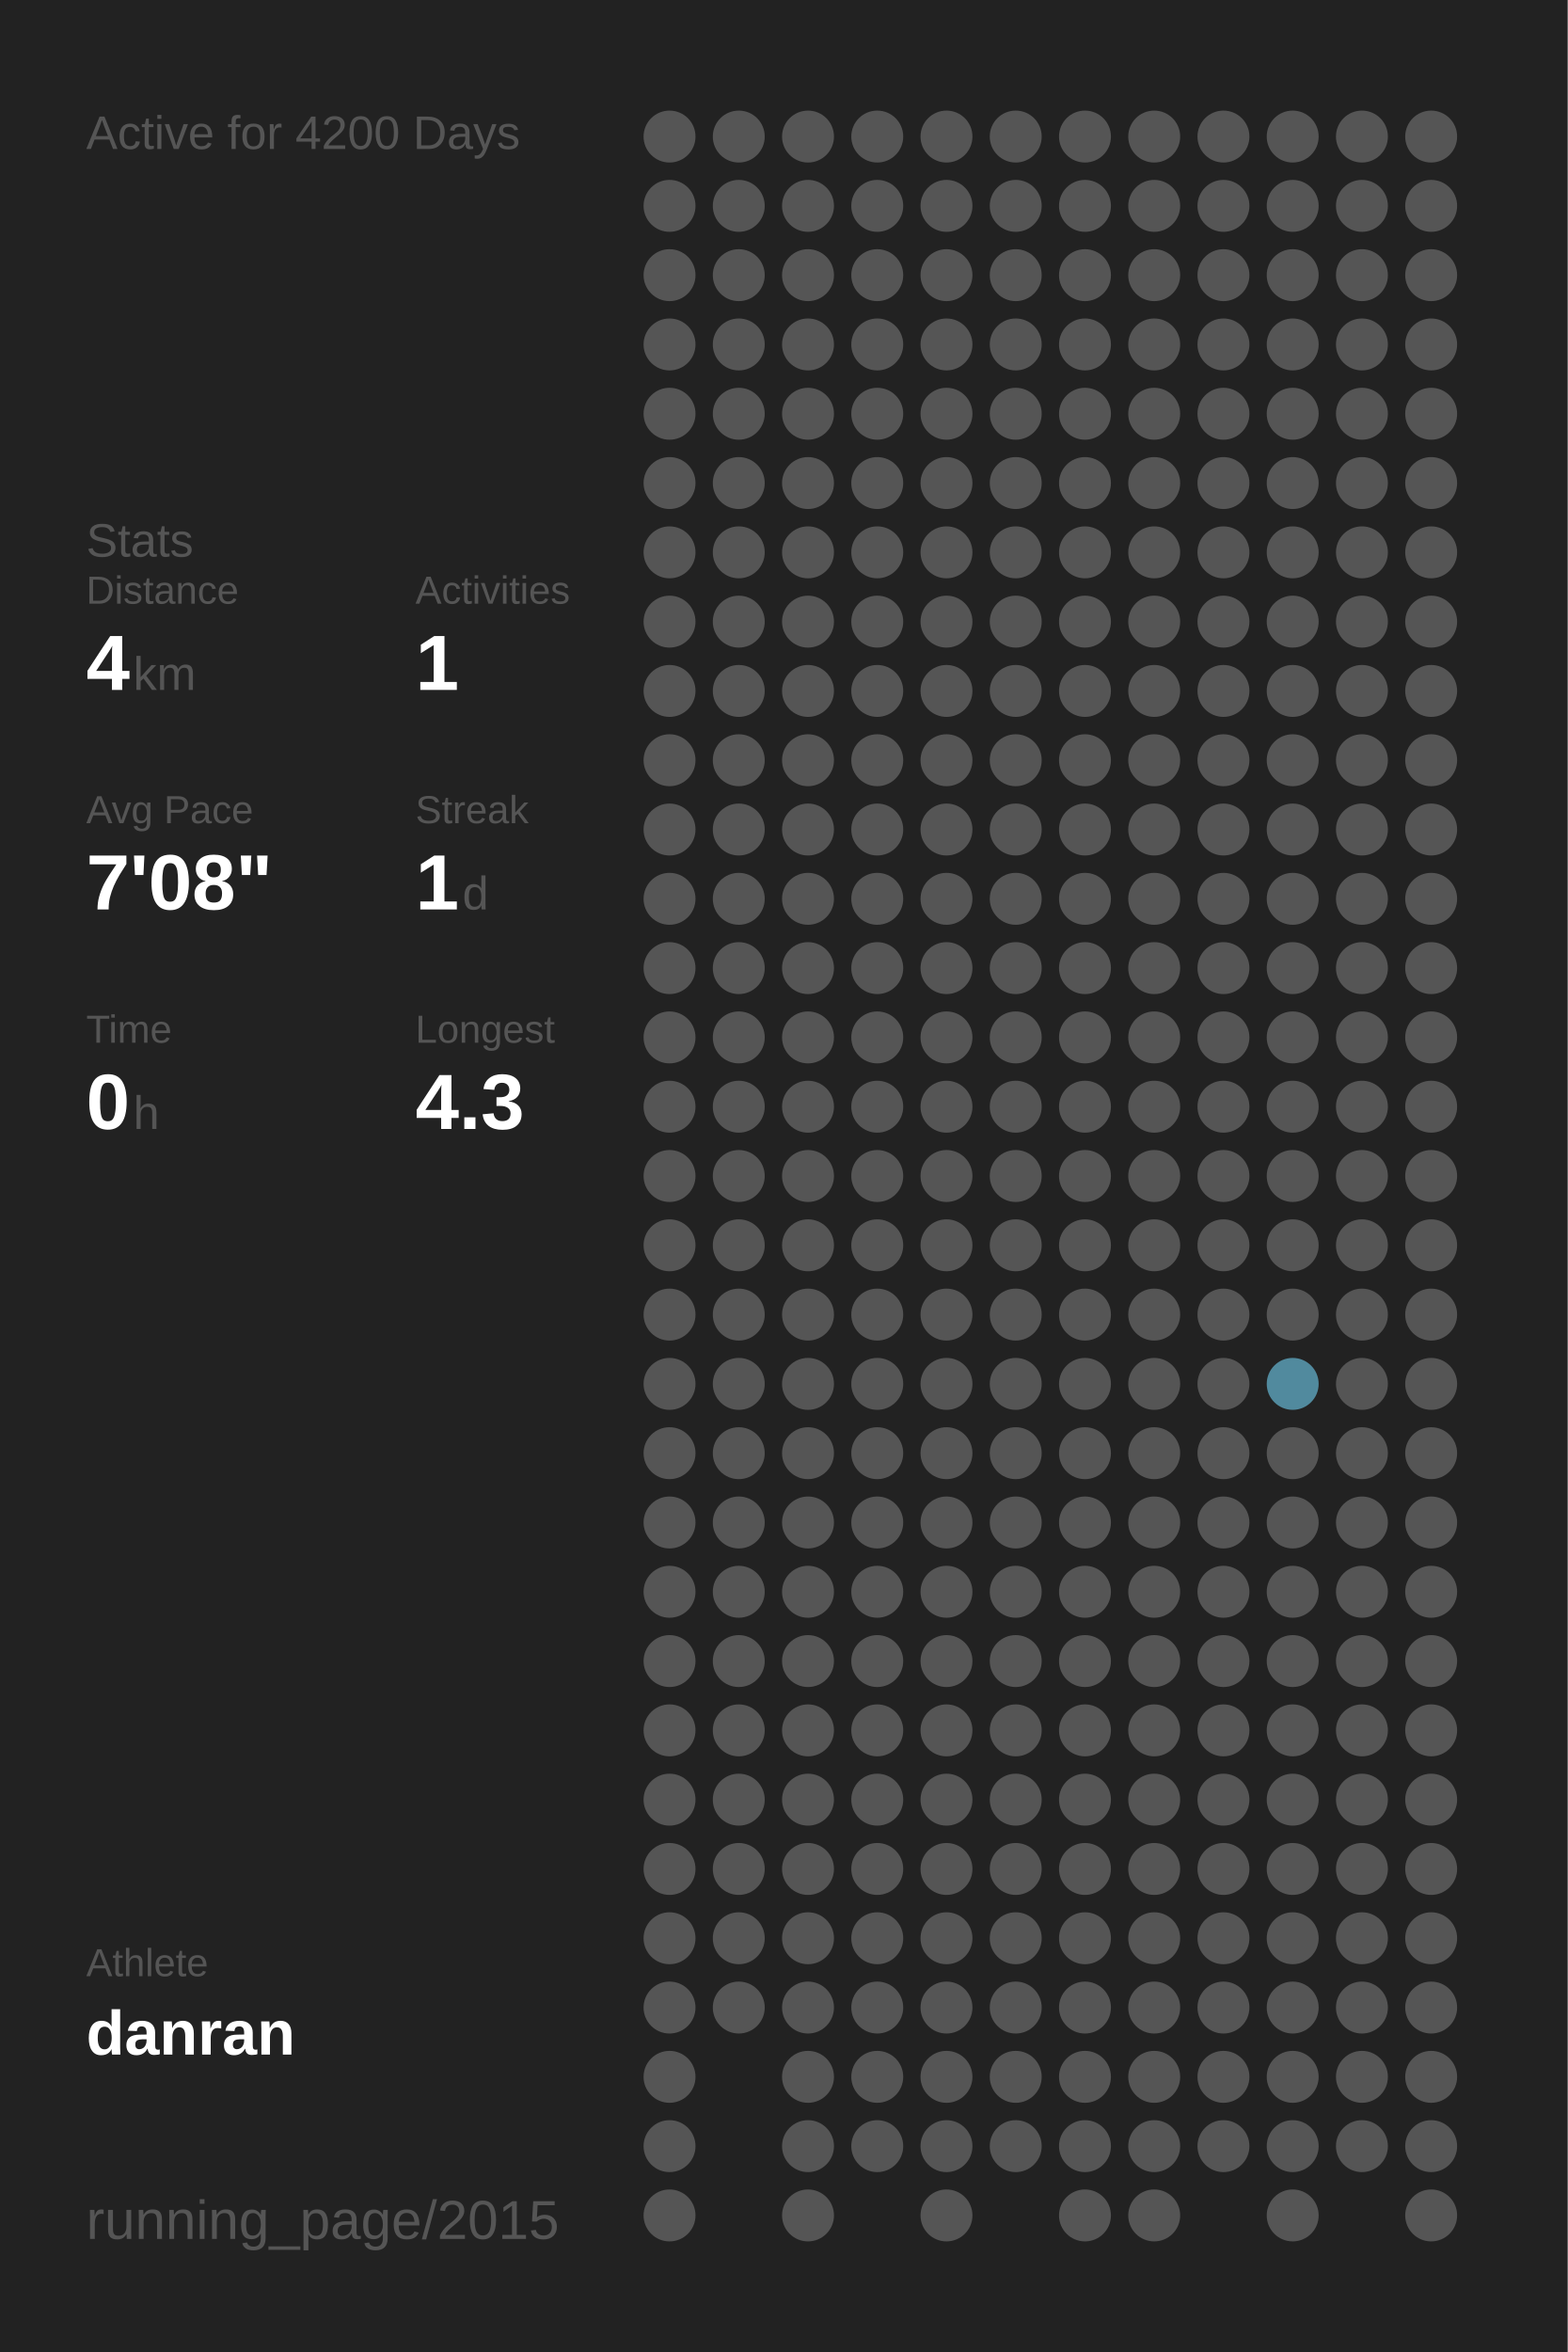
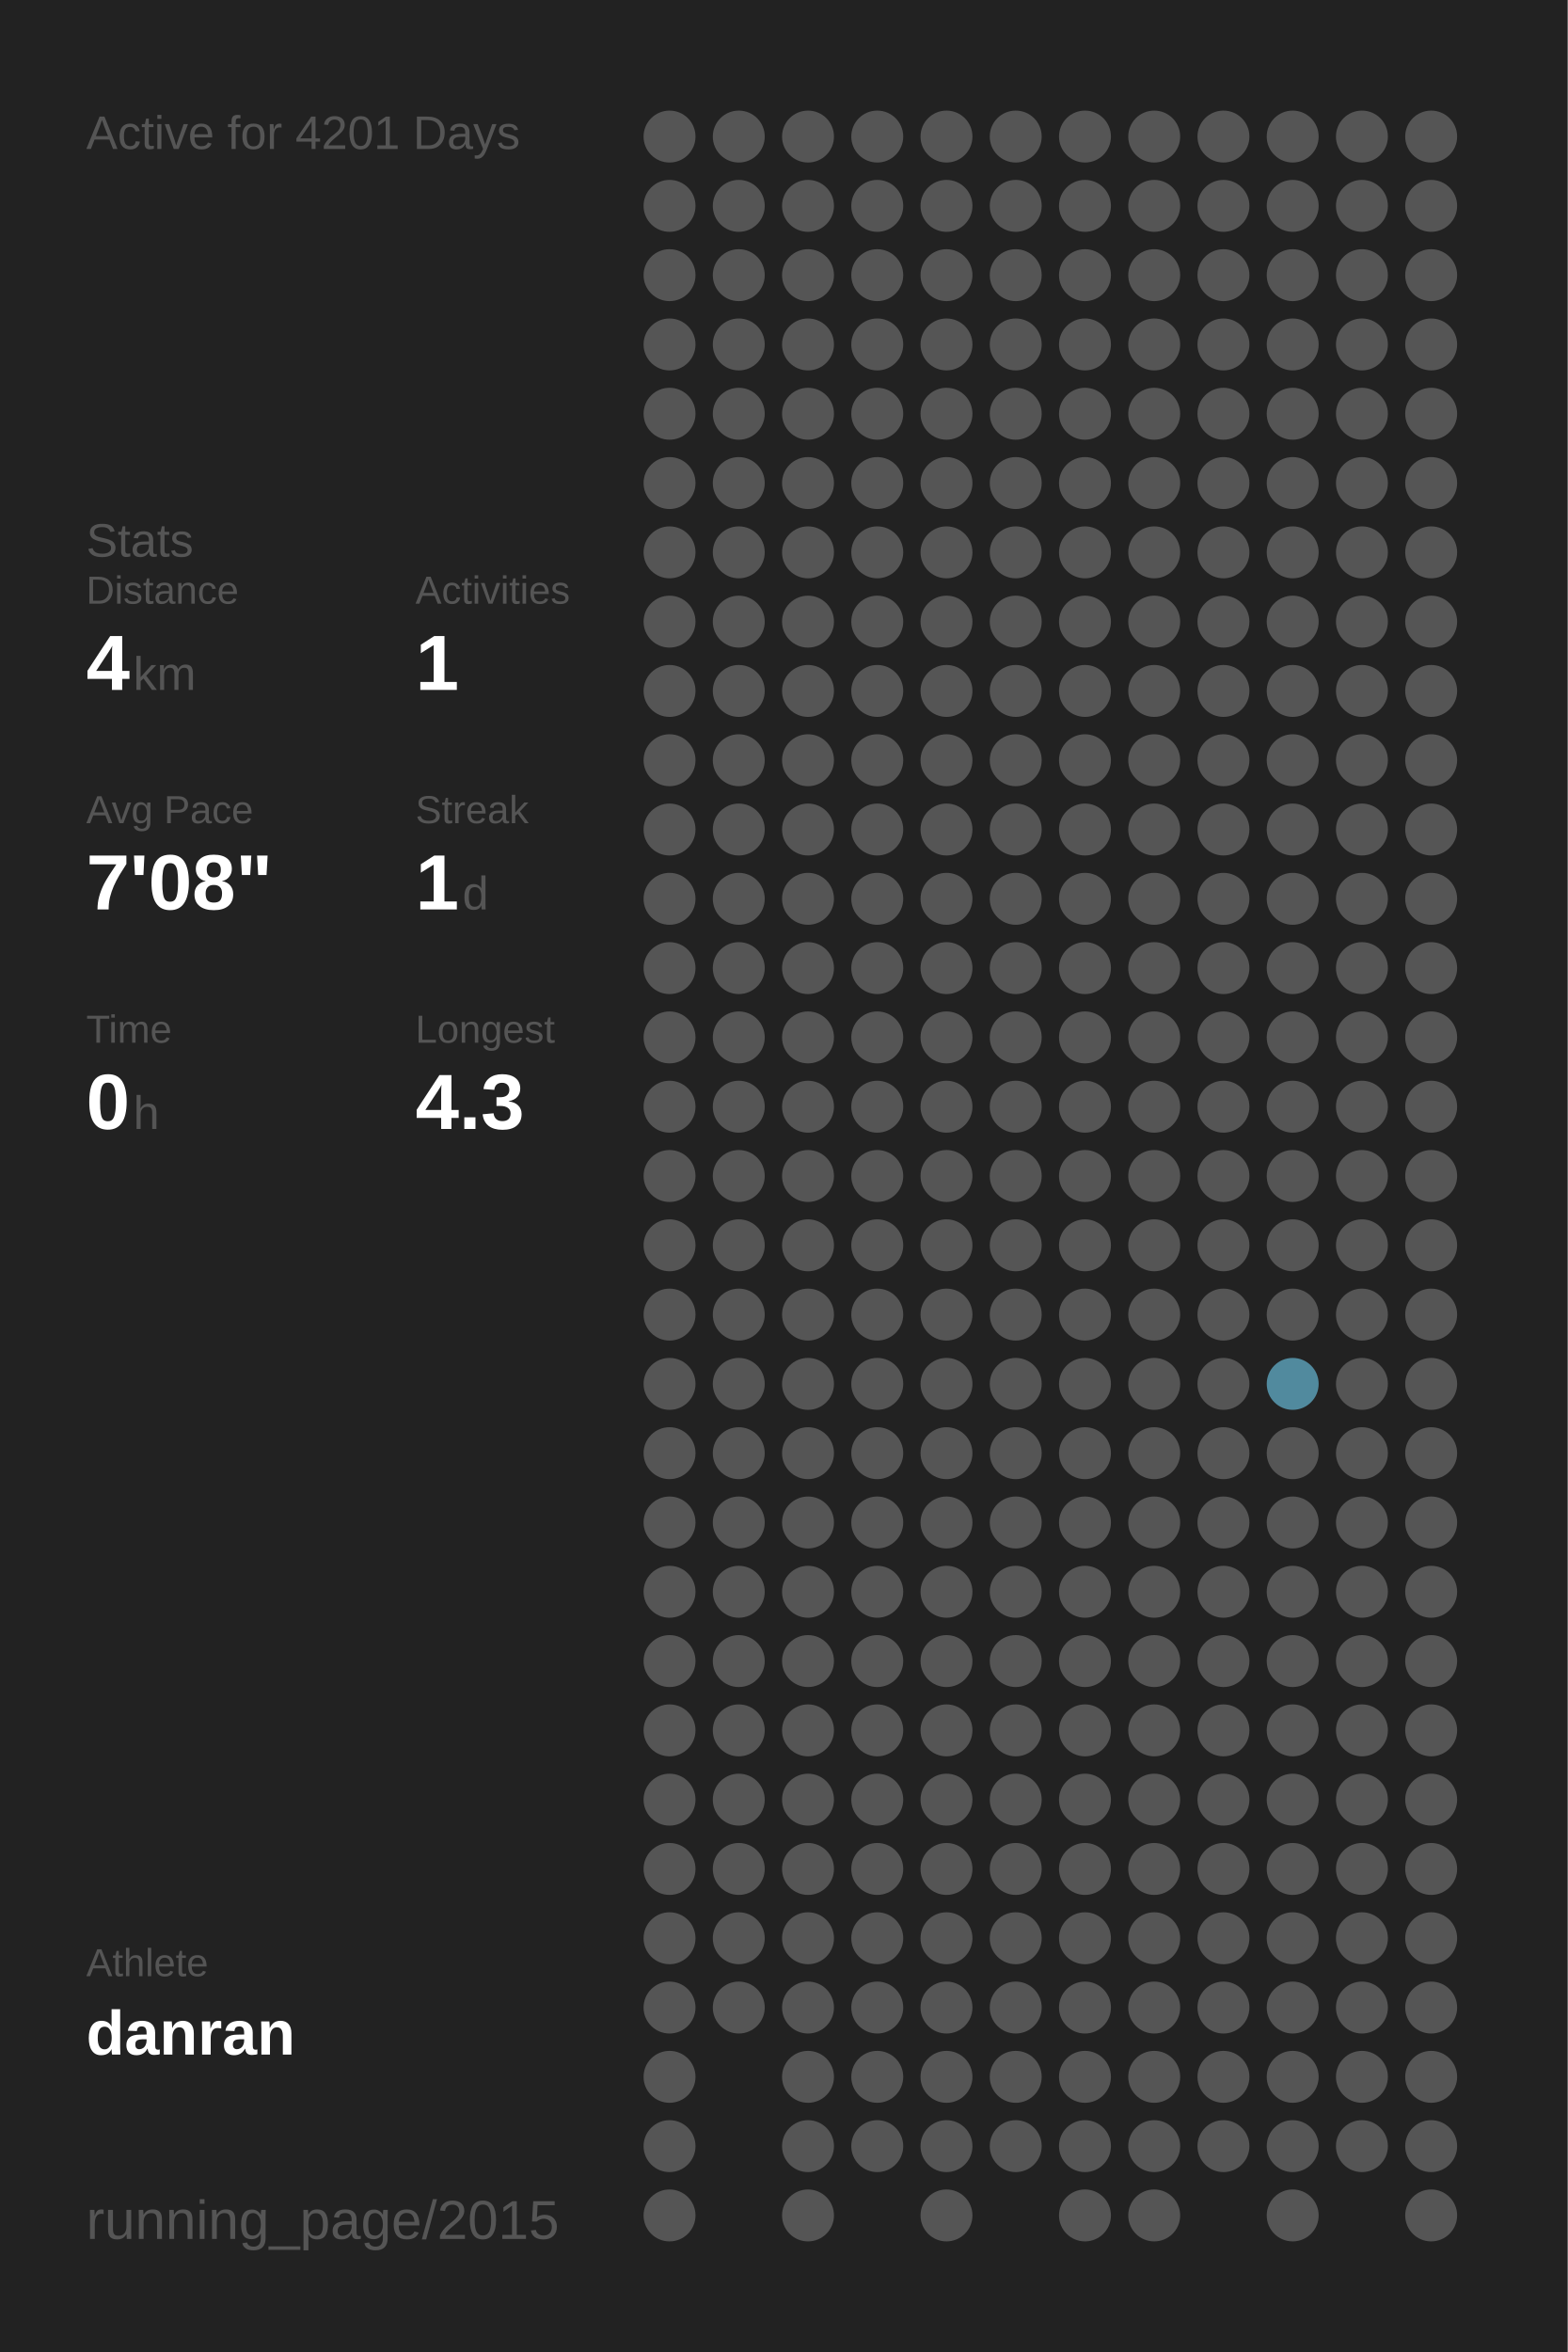
<svg xmlns="http://www.w3.org/2000/svg" baseProfile="full" height="300mm" version="1.1" viewBox="0,0,200,300" width="200mm">
  <defs />
  <rect fill="#222222" height="300" width="200" x="0" y="0" />
-   <text fill="#555555" style="font-size:6px; font-family:Arial;" x="11" y="19">Active for 4200 Days</text>
+   <text fill="#555555" style="font-size:6px; font-family:Arial;" x="11" y="19">Active for 4201 Days</text>
  <text fill="#555555" style="font-size:6px; font-family:Arial;" x="11" y="71">Stats</text>
  <text fill="#555555" style="font-size:5px; font-family:Arial;" x="11" y="77">Distance</text>
  <text fill="#FFFFFF" style="font-size:10px; font-family:Arial; font-weight:bold;" x="11" y="88">4</text>
  <text fill="#555555" style="font-size:6px; font-family:Arial;" x="17" y="88">km</text>
  <text fill="#555555" style="font-size:5px; font-family:Arial;" x="53" y="77">Activities</text>
  <text fill="#FFFFFF" style="font-size:10px; font-family:Arial; font-weight:bold;" x="53" y="88">1</text>
  <text fill="#555555" style="font-size:5px; font-family:Arial;" x="11" y="105">Avg Pace</text>
  <text fill="#FFFFFF" style="font-size:10px; font-family:Arial; font-weight:bold;" x="11" y="116">7'08"</text>
  <text fill="#555555" style="font-size:5px; font-family:Arial;" x="53" y="105">Streak</text>
  <text fill="#FFFFFF" style="font-size:10px; font-family:Arial; font-weight:bold;" x="53" y="116">1</text>
  <text fill="#555555" style="font-size:6px; font-family:Arial;" x="59" y="116">d</text>
  <text fill="#555555" style="font-size:5px; font-family:Arial;" x="11" y="133">Time</text>
  <text fill="#FFFFFF" style="font-size:10px; font-family:Arial; font-weight:bold;" x="11" y="144">0</text>
  <text fill="#555555" style="font-size:6px; font-family:Arial;" x="17" y="144">h</text>
  <text fill="#555555" style="font-size:5px; font-family:Arial;" x="53" y="133">Longest</text>
  <text fill="#FFFFFF" style="font-size:10px; font-family:Arial; font-weight:bold;" x="53" y="144">4.3</text>
  <text fill="#555555" style="font-size:5px; font-family:Arial;" x="11" y="252.065">Athlete</text>
  <text fill="#FFFFFF" style="font-size:8px; font-family:Arial; font-weight:bold;" x="11" y="262.065">danran</text>
  <text fill="#555555" style="font-size:7px; font-family:Arial;" x="11" y="285.581">running_page/2015</text>
  <circle cx="85.417" cy="17.419" fill="#555555" r="3.312" />
  <circle cx="85.417" cy="26.258" fill="#555555" r="3.312" />
  <circle cx="85.417" cy="35.097" fill="#555555" r="3.312" />
  <circle cx="85.417" cy="43.935" fill="#555555" r="3.312" />
  <circle cx="85.417" cy="52.774" fill="#555555" r="3.312" />
  <circle cx="85.417" cy="61.613" fill="#555555" r="3.312" />
  <circle cx="85.417" cy="70.452" fill="#555555" r="3.312" />
  <circle cx="85.417" cy="79.29" fill="#555555" r="3.312" />
  <circle cx="85.417" cy="88.129" fill="#555555" r="3.312" />
  <circle cx="85.417" cy="96.968" fill="#555555" r="3.312" />
  <circle cx="85.417" cy="105.806" fill="#555555" r="3.312" />
  <circle cx="85.417" cy="114.645" fill="#555555" r="3.312" />
  <circle cx="85.417" cy="123.484" fill="#555555" r="3.312" />
  <circle cx="85.417" cy="132.323" fill="#555555" r="3.312" />
  <circle cx="85.417" cy="141.161" fill="#555555" r="3.312" />
  <circle cx="85.417" cy="150" fill="#555555" r="3.312" />
  <circle cx="85.417" cy="158.839" fill="#555555" r="3.312" />
  <circle cx="85.417" cy="167.677" fill="#555555" r="3.312" />
  <circle cx="85.417" cy="176.516" fill="#555555" r="3.312" />
  <circle cx="85.417" cy="185.355" fill="#555555" r="3.312" />
  <circle cx="85.417" cy="194.194" fill="#555555" r="3.312" />
  <circle cx="85.417" cy="203.032" fill="#555555" r="3.312" />
  <circle cx="85.417" cy="211.871" fill="#555555" r="3.312" />
  <circle cx="85.417" cy="220.71" fill="#555555" r="3.312" />
  <circle cx="85.417" cy="229.548" fill="#555555" r="3.312" />
  <circle cx="85.417" cy="238.387" fill="#555555" r="3.312" />
  <circle cx="85.417" cy="247.226" fill="#555555" r="3.312" />
  <circle cx="85.417" cy="256.065" fill="#555555" r="3.312" />
  <circle cx="85.417" cy="264.903" fill="#555555" r="3.312" />
  <circle cx="85.417" cy="273.742" fill="#555555" r="3.312" />
  <circle cx="85.417" cy="282.581" fill="#555555" r="3.312" />
  <circle cx="94.25" cy="17.419" fill="#555555" r="3.312" />
  <circle cx="94.25" cy="26.258" fill="#555555" r="3.312" />
  <circle cx="94.25" cy="35.097" fill="#555555" r="3.312" />
  <circle cx="94.25" cy="43.935" fill="#555555" r="3.312" />
  <circle cx="94.25" cy="52.774" fill="#555555" r="3.312" />
  <circle cx="94.25" cy="61.613" fill="#555555" r="3.312" />
  <circle cx="94.25" cy="70.452" fill="#555555" r="3.312" />
  <circle cx="94.25" cy="79.29" fill="#555555" r="3.312" />
  <circle cx="94.25" cy="88.129" fill="#555555" r="3.312" />
  <circle cx="94.25" cy="96.968" fill="#555555" r="3.312" />
  <circle cx="94.25" cy="105.806" fill="#555555" r="3.312" />
  <circle cx="94.25" cy="114.645" fill="#555555" r="3.312" />
  <circle cx="94.25" cy="123.484" fill="#555555" r="3.312" />
  <circle cx="94.25" cy="132.323" fill="#555555" r="3.312" />
  <circle cx="94.25" cy="141.161" fill="#555555" r="3.312" />
  <circle cx="94.25" cy="150" fill="#555555" r="3.312" />
  <circle cx="94.25" cy="158.839" fill="#555555" r="3.312" />
  <circle cx="94.25" cy="167.677" fill="#555555" r="3.312" />
  <circle cx="94.25" cy="176.516" fill="#555555" r="3.312" />
  <circle cx="94.25" cy="185.355" fill="#555555" r="3.312" />
  <circle cx="94.25" cy="194.194" fill="#555555" r="3.312" />
  <circle cx="94.25" cy="203.032" fill="#555555" r="3.312" />
  <circle cx="94.25" cy="211.871" fill="#555555" r="3.312" />
  <circle cx="94.25" cy="220.71" fill="#555555" r="3.312" />
  <circle cx="94.25" cy="229.548" fill="#555555" r="3.312" />
  <circle cx="94.25" cy="238.387" fill="#555555" r="3.312" />
  <circle cx="94.25" cy="247.226" fill="#555555" r="3.312" />
  <circle cx="94.25" cy="256.065" fill="#555555" r="3.312" />
  <circle cx="103.083" cy="17.419" fill="#555555" r="3.312" />
  <circle cx="103.083" cy="26.258" fill="#555555" r="3.312" />
  <circle cx="103.083" cy="35.097" fill="#555555" r="3.312" />
  <circle cx="103.083" cy="43.935" fill="#555555" r="3.312" />
  <circle cx="103.083" cy="52.774" fill="#555555" r="3.312" />
  <circle cx="103.083" cy="61.613" fill="#555555" r="3.312" />
  <circle cx="103.083" cy="70.452" fill="#555555" r="3.312" />
  <circle cx="103.083" cy="79.29" fill="#555555" r="3.312" />
  <circle cx="103.083" cy="88.129" fill="#555555" r="3.312" />
  <circle cx="103.083" cy="96.968" fill="#555555" r="3.312" />
  <circle cx="103.083" cy="105.806" fill="#555555" r="3.312" />
  <circle cx="103.083" cy="114.645" fill="#555555" r="3.312" />
  <circle cx="103.083" cy="123.484" fill="#555555" r="3.312" />
  <circle cx="103.083" cy="132.323" fill="#555555" r="3.312" />
  <circle cx="103.083" cy="141.161" fill="#555555" r="3.312" />
  <circle cx="103.083" cy="150" fill="#555555" r="3.312" />
  <circle cx="103.083" cy="158.839" fill="#555555" r="3.312" />
  <circle cx="103.083" cy="167.677" fill="#555555" r="3.312" />
  <circle cx="103.083" cy="176.516" fill="#555555" r="3.312" />
  <circle cx="103.083" cy="185.355" fill="#555555" r="3.312" />
  <circle cx="103.083" cy="194.194" fill="#555555" r="3.312" />
  <circle cx="103.083" cy="203.032" fill="#555555" r="3.312" />
  <circle cx="103.083" cy="211.871" fill="#555555" r="3.312" />
  <circle cx="103.083" cy="220.71" fill="#555555" r="3.312" />
  <circle cx="103.083" cy="229.548" fill="#555555" r="3.312" />
  <circle cx="103.083" cy="238.387" fill="#555555" r="3.312" />
  <circle cx="103.083" cy="247.226" fill="#555555" r="3.312" />
  <circle cx="103.083" cy="256.065" fill="#555555" r="3.312" />
  <circle cx="103.083" cy="264.903" fill="#555555" r="3.312" />
  <circle cx="103.083" cy="273.742" fill="#555555" r="3.312" />
  <circle cx="103.083" cy="282.581" fill="#555555" r="3.312" />
  <circle cx="111.917" cy="17.419" fill="#555555" r="3.312" />
  <circle cx="111.917" cy="26.258" fill="#555555" r="3.312" />
  <circle cx="111.917" cy="35.097" fill="#555555" r="3.312" />
  <circle cx="111.917" cy="43.935" fill="#555555" r="3.312" />
  <circle cx="111.917" cy="52.774" fill="#555555" r="3.312" />
  <circle cx="111.917" cy="61.613" fill="#555555" r="3.312" />
  <circle cx="111.917" cy="70.452" fill="#555555" r="3.312" />
  <circle cx="111.917" cy="79.29" fill="#555555" r="3.312" />
  <circle cx="111.917" cy="88.129" fill="#555555" r="3.312" />
  <circle cx="111.917" cy="96.968" fill="#555555" r="3.312" />
  <circle cx="111.917" cy="105.806" fill="#555555" r="3.312" />
  <circle cx="111.917" cy="114.645" fill="#555555" r="3.312" />
  <circle cx="111.917" cy="123.484" fill="#555555" r="3.312" />
  <circle cx="111.917" cy="132.323" fill="#555555" r="3.312" />
  <circle cx="111.917" cy="141.161" fill="#555555" r="3.312" />
  <circle cx="111.917" cy="150" fill="#555555" r="3.312" />
  <circle cx="111.917" cy="158.839" fill="#555555" r="3.312" />
  <circle cx="111.917" cy="167.677" fill="#555555" r="3.312" />
  <circle cx="111.917" cy="176.516" fill="#555555" r="3.312" />
  <circle cx="111.917" cy="185.355" fill="#555555" r="3.312" />
  <circle cx="111.917" cy="194.194" fill="#555555" r="3.312" />
  <circle cx="111.917" cy="203.032" fill="#555555" r="3.312" />
  <circle cx="111.917" cy="211.871" fill="#555555" r="3.312" />
  <circle cx="111.917" cy="220.71" fill="#555555" r="3.312" />
  <circle cx="111.917" cy="229.548" fill="#555555" r="3.312" />
  <circle cx="111.917" cy="238.387" fill="#555555" r="3.312" />
  <circle cx="111.917" cy="247.226" fill="#555555" r="3.312" />
  <circle cx="111.917" cy="256.065" fill="#555555" r="3.312" />
  <circle cx="111.917" cy="264.903" fill="#555555" r="3.312" />
  <circle cx="111.917" cy="273.742" fill="#555555" r="3.312" />
  <circle cx="120.75" cy="17.419" fill="#555555" r="3.312" />
  <circle cx="120.75" cy="26.258" fill="#555555" r="3.312" />
  <circle cx="120.75" cy="35.097" fill="#555555" r="3.312" />
  <circle cx="120.75" cy="43.935" fill="#555555" r="3.312" />
  <circle cx="120.75" cy="52.774" fill="#555555" r="3.312" />
  <circle cx="120.75" cy="61.613" fill="#555555" r="3.312" />
  <circle cx="120.75" cy="70.452" fill="#555555" r="3.312" />
  <circle cx="120.75" cy="79.29" fill="#555555" r="3.312" />
  <circle cx="120.75" cy="88.129" fill="#555555" r="3.312" />
  <circle cx="120.75" cy="96.968" fill="#555555" r="3.312" />
  <circle cx="120.75" cy="105.806" fill="#555555" r="3.312" />
  <circle cx="120.75" cy="114.645" fill="#555555" r="3.312" />
  <circle cx="120.75" cy="123.484" fill="#555555" r="3.312" />
  <circle cx="120.75" cy="132.323" fill="#555555" r="3.312" />
  <circle cx="120.75" cy="141.161" fill="#555555" r="3.312" />
  <circle cx="120.75" cy="150" fill="#555555" r="3.312" />
  <circle cx="120.75" cy="158.839" fill="#555555" r="3.312" />
  <circle cx="120.75" cy="167.677" fill="#555555" r="3.312" />
  <circle cx="120.75" cy="176.516" fill="#555555" r="3.312" />
  <circle cx="120.75" cy="185.355" fill="#555555" r="3.312" />
  <circle cx="120.75" cy="194.194" fill="#555555" r="3.312" />
  <circle cx="120.75" cy="203.032" fill="#555555" r="3.312" />
  <circle cx="120.75" cy="211.871" fill="#555555" r="3.312" />
  <circle cx="120.75" cy="220.71" fill="#555555" r="3.312" />
  <circle cx="120.75" cy="229.548" fill="#555555" r="3.312" />
  <circle cx="120.75" cy="238.387" fill="#555555" r="3.312" />
  <circle cx="120.75" cy="247.226" fill="#555555" r="3.312" />
  <circle cx="120.75" cy="256.065" fill="#555555" r="3.312" />
  <circle cx="120.75" cy="264.903" fill="#555555" r="3.312" />
  <circle cx="120.75" cy="273.742" fill="#555555" r="3.312" />
  <circle cx="120.75" cy="282.581" fill="#555555" r="3.312" />
  <circle cx="129.583" cy="17.419" fill="#555555" r="3.312" />
  <circle cx="129.583" cy="26.258" fill="#555555" r="3.312" />
  <circle cx="129.583" cy="35.097" fill="#555555" r="3.312" />
  <circle cx="129.583" cy="43.935" fill="#555555" r="3.312" />
  <circle cx="129.583" cy="52.774" fill="#555555" r="3.312" />
  <circle cx="129.583" cy="61.613" fill="#555555" r="3.312" />
  <circle cx="129.583" cy="70.452" fill="#555555" r="3.312" />
  <circle cx="129.583" cy="79.29" fill="#555555" r="3.312" />
  <circle cx="129.583" cy="88.129" fill="#555555" r="3.312" />
  <circle cx="129.583" cy="96.968" fill="#555555" r="3.312" />
  <circle cx="129.583" cy="105.806" fill="#555555" r="3.312" />
  <circle cx="129.583" cy="114.645" fill="#555555" r="3.312" />
  <circle cx="129.583" cy="123.484" fill="#555555" r="3.312" />
  <circle cx="129.583" cy="132.323" fill="#555555" r="3.312" />
  <circle cx="129.583" cy="141.161" fill="#555555" r="3.312" />
  <circle cx="129.583" cy="150" fill="#555555" r="3.312" />
  <circle cx="129.583" cy="158.839" fill="#555555" r="3.312" />
  <circle cx="129.583" cy="167.677" fill="#555555" r="3.312" />
  <circle cx="129.583" cy="176.516" fill="#555555" r="3.312" />
  <circle cx="129.583" cy="185.355" fill="#555555" r="3.312" />
  <circle cx="129.583" cy="194.194" fill="#555555" r="3.312" />
  <circle cx="129.583" cy="203.032" fill="#555555" r="3.312" />
  <circle cx="129.583" cy="211.871" fill="#555555" r="3.312" />
  <circle cx="129.583" cy="220.71" fill="#555555" r="3.312" />
  <circle cx="129.583" cy="229.548" fill="#555555" r="3.312" />
  <circle cx="129.583" cy="238.387" fill="#555555" r="3.312" />
  <circle cx="129.583" cy="247.226" fill="#555555" r="3.312" />
  <circle cx="129.583" cy="256.065" fill="#555555" r="3.312" />
  <circle cx="129.583" cy="264.903" fill="#555555" r="3.312" />
  <circle cx="129.583" cy="273.742" fill="#555555" r="3.312" />
  <circle cx="138.417" cy="17.419" fill="#555555" r="3.312" />
  <circle cx="138.417" cy="26.258" fill="#555555" r="3.312" />
  <circle cx="138.417" cy="35.097" fill="#555555" r="3.312" />
  <circle cx="138.417" cy="43.935" fill="#555555" r="3.312" />
  <circle cx="138.417" cy="52.774" fill="#555555" r="3.312" />
  <circle cx="138.417" cy="61.613" fill="#555555" r="3.312" />
  <circle cx="138.417" cy="70.452" fill="#555555" r="3.312" />
  <circle cx="138.417" cy="79.29" fill="#555555" r="3.312" />
  <circle cx="138.417" cy="88.129" fill="#555555" r="3.312" />
  <circle cx="138.417" cy="96.968" fill="#555555" r="3.312" />
  <circle cx="138.417" cy="105.806" fill="#555555" r="3.312" />
  <circle cx="138.417" cy="114.645" fill="#555555" r="3.312" />
  <circle cx="138.417" cy="123.484" fill="#555555" r="3.312" />
  <circle cx="138.417" cy="132.323" fill="#555555" r="3.312" />
  <circle cx="138.417" cy="141.161" fill="#555555" r="3.312" />
  <circle cx="138.417" cy="150" fill="#555555" r="3.312" />
  <circle cx="138.417" cy="158.839" fill="#555555" r="3.312" />
  <circle cx="138.417" cy="167.677" fill="#555555" r="3.312" />
  <circle cx="138.417" cy="176.516" fill="#555555" r="3.312" />
  <circle cx="138.417" cy="185.355" fill="#555555" r="3.312" />
  <circle cx="138.417" cy="194.194" fill="#555555" r="3.312" />
  <circle cx="138.417" cy="203.032" fill="#555555" r="3.312" />
  <circle cx="138.417" cy="211.871" fill="#555555" r="3.312" />
  <circle cx="138.417" cy="220.71" fill="#555555" r="3.312" />
  <circle cx="138.417" cy="229.548" fill="#555555" r="3.312" />
  <circle cx="138.417" cy="238.387" fill="#555555" r="3.312" />
  <circle cx="138.417" cy="247.226" fill="#555555" r="3.312" />
  <circle cx="138.417" cy="256.065" fill="#555555" r="3.312" />
  <circle cx="138.417" cy="264.903" fill="#555555" r="3.312" />
  <circle cx="138.417" cy="273.742" fill="#555555" r="3.312" />
  <circle cx="138.417" cy="282.581" fill="#555555" r="3.312" />
  <circle cx="147.25" cy="17.419" fill="#555555" r="3.312" />
  <circle cx="147.25" cy="26.258" fill="#555555" r="3.312" />
  <circle cx="147.25" cy="35.097" fill="#555555" r="3.312" />
  <circle cx="147.25" cy="43.935" fill="#555555" r="3.312" />
  <circle cx="147.25" cy="52.774" fill="#555555" r="3.312" />
  <circle cx="147.25" cy="61.613" fill="#555555" r="3.312" />
  <circle cx="147.25" cy="70.452" fill="#555555" r="3.312" />
  <circle cx="147.25" cy="79.29" fill="#555555" r="3.312" />
  <circle cx="147.25" cy="88.129" fill="#555555" r="3.312" />
  <circle cx="147.25" cy="96.968" fill="#555555" r="3.312" />
  <circle cx="147.25" cy="105.806" fill="#555555" r="3.312" />
  <circle cx="147.25" cy="114.645" fill="#555555" r="3.312" />
  <circle cx="147.25" cy="123.484" fill="#555555" r="3.312" />
  <circle cx="147.25" cy="132.323" fill="#555555" r="3.312" />
  <circle cx="147.25" cy="141.161" fill="#555555" r="3.312" />
  <circle cx="147.25" cy="150" fill="#555555" r="3.312" />
  <circle cx="147.25" cy="158.839" fill="#555555" r="3.312" />
  <circle cx="147.25" cy="167.677" fill="#555555" r="3.312" />
  <circle cx="147.25" cy="176.516" fill="#555555" r="3.312" />
  <circle cx="147.25" cy="185.355" fill="#555555" r="3.312" />
  <circle cx="147.25" cy="194.194" fill="#555555" r="3.312" />
  <circle cx="147.25" cy="203.032" fill="#555555" r="3.312" />
  <circle cx="147.25" cy="211.871" fill="#555555" r="3.312" />
  <circle cx="147.25" cy="220.71" fill="#555555" r="3.312" />
  <circle cx="147.25" cy="229.548" fill="#555555" r="3.312" />
  <circle cx="147.25" cy="238.387" fill="#555555" r="3.312" />
  <circle cx="147.25" cy="247.226" fill="#555555" r="3.312" />
  <circle cx="147.25" cy="256.065" fill="#555555" r="3.312" />
  <circle cx="147.25" cy="264.903" fill="#555555" r="3.312" />
  <circle cx="147.25" cy="273.742" fill="#555555" r="3.312" />
  <circle cx="147.25" cy="282.581" fill="#555555" r="3.312" />
  <circle cx="156.083" cy="17.419" fill="#555555" r="3.312" />
  <circle cx="156.083" cy="26.258" fill="#555555" r="3.312" />
  <circle cx="156.083" cy="35.097" fill="#555555" r="3.312" />
  <circle cx="156.083" cy="43.935" fill="#555555" r="3.312" />
  <circle cx="156.083" cy="52.774" fill="#555555" r="3.312" />
  <circle cx="156.083" cy="61.613" fill="#555555" r="3.312" />
  <circle cx="156.083" cy="70.452" fill="#555555" r="3.312" />
  <circle cx="156.083" cy="79.29" fill="#555555" r="3.312" />
  <circle cx="156.083" cy="88.129" fill="#555555" r="3.312" />
  <circle cx="156.083" cy="96.968" fill="#555555" r="3.312" />
  <circle cx="156.083" cy="105.806" fill="#555555" r="3.312" />
  <circle cx="156.083" cy="114.645" fill="#555555" r="3.312" />
  <circle cx="156.083" cy="123.484" fill="#555555" r="3.312" />
  <circle cx="156.083" cy="132.323" fill="#555555" r="3.312" />
  <circle cx="156.083" cy="141.161" fill="#555555" r="3.312" />
  <circle cx="156.083" cy="150" fill="#555555" r="3.312" />
  <circle cx="156.083" cy="158.839" fill="#555555" r="3.312" />
  <circle cx="156.083" cy="167.677" fill="#555555" r="3.312" />
  <circle cx="156.083" cy="176.516" fill="#555555" r="3.312" />
  <circle cx="156.083" cy="185.355" fill="#555555" r="3.312" />
  <circle cx="156.083" cy="194.194" fill="#555555" r="3.312" />
  <circle cx="156.083" cy="203.032" fill="#555555" r="3.312" />
  <circle cx="156.083" cy="211.871" fill="#555555" r="3.312" />
  <circle cx="156.083" cy="220.71" fill="#555555" r="3.312" />
  <circle cx="156.083" cy="229.548" fill="#555555" r="3.312" />
  <circle cx="156.083" cy="238.387" fill="#555555" r="3.312" />
  <circle cx="156.083" cy="247.226" fill="#555555" r="3.312" />
  <circle cx="156.083" cy="256.065" fill="#555555" r="3.312" />
  <circle cx="156.083" cy="264.903" fill="#555555" r="3.312" />
  <circle cx="156.083" cy="273.742" fill="#555555" r="3.312" />
  <circle cx="164.917" cy="17.419" fill="#555555" r="3.312" />
  <circle cx="164.917" cy="26.258" fill="#555555" r="3.312" />
  <circle cx="164.917" cy="35.097" fill="#555555" r="3.312" />
  <circle cx="164.917" cy="43.935" fill="#555555" r="3.312" />
  <circle cx="164.917" cy="52.774" fill="#555555" r="3.312" />
  <circle cx="164.917" cy="61.613" fill="#555555" r="3.312" />
  <circle cx="164.917" cy="70.452" fill="#555555" r="3.312" />
  <circle cx="164.917" cy="79.29" fill="#555555" r="3.312" />
  <circle cx="164.917" cy="88.129" fill="#555555" r="3.312" />
  <circle cx="164.917" cy="96.968" fill="#555555" r="3.312" />
  <circle cx="164.917" cy="105.806" fill="#555555" r="3.312" />
  <circle cx="164.917" cy="114.645" fill="#555555" r="3.312" />
  <circle cx="164.917" cy="123.484" fill="#555555" r="3.312" />
  <circle cx="164.917" cy="132.323" fill="#555555" r="3.312" />
  <circle cx="164.917" cy="141.161" fill="#555555" r="3.312" />
  <circle cx="164.917" cy="150" fill="#555555" r="3.312" />
  <circle cx="164.917" cy="158.839" fill="#555555" r="3.312" />
  <circle cx="164.917" cy="167.677" fill="#555555" r="3.312" />
  <circle cx="164.917" cy="176.516" fill="#518a9e" r="3.312" />
  <circle cx="164.917" cy="185.355" fill="#555555" r="3.312" />
  <circle cx="164.917" cy="194.194" fill="#555555" r="3.312" />
  <circle cx="164.917" cy="203.032" fill="#555555" r="3.312" />
  <circle cx="164.917" cy="211.871" fill="#555555" r="3.312" />
  <circle cx="164.917" cy="220.71" fill="#555555" r="3.312" />
  <circle cx="164.917" cy="229.548" fill="#555555" r="3.312" />
  <circle cx="164.917" cy="238.387" fill="#555555" r="3.312" />
  <circle cx="164.917" cy="247.226" fill="#555555" r="3.312" />
  <circle cx="164.917" cy="256.065" fill="#555555" r="3.312" />
  <circle cx="164.917" cy="264.903" fill="#555555" r="3.312" />
  <circle cx="164.917" cy="273.742" fill="#555555" r="3.312" />
  <circle cx="164.917" cy="282.581" fill="#555555" r="3.312" />
  <circle cx="173.75" cy="17.419" fill="#555555" r="3.312" />
  <circle cx="173.75" cy="26.258" fill="#555555" r="3.312" />
  <circle cx="173.75" cy="35.097" fill="#555555" r="3.312" />
  <circle cx="173.75" cy="43.935" fill="#555555" r="3.312" />
  <circle cx="173.75" cy="52.774" fill="#555555" r="3.312" />
  <circle cx="173.75" cy="61.613" fill="#555555" r="3.312" />
  <circle cx="173.75" cy="70.452" fill="#555555" r="3.312" />
  <circle cx="173.75" cy="79.29" fill="#555555" r="3.312" />
  <circle cx="173.75" cy="88.129" fill="#555555" r="3.312" />
  <circle cx="173.75" cy="96.968" fill="#555555" r="3.312" />
  <circle cx="173.75" cy="105.806" fill="#555555" r="3.312" />
  <circle cx="173.75" cy="114.645" fill="#555555" r="3.312" />
  <circle cx="173.75" cy="123.484" fill="#555555" r="3.312" />
  <circle cx="173.75" cy="132.323" fill="#555555" r="3.312" />
  <circle cx="173.75" cy="141.161" fill="#555555" r="3.312" />
  <circle cx="173.75" cy="150" fill="#555555" r="3.312" />
  <circle cx="173.75" cy="158.839" fill="#555555" r="3.312" />
  <circle cx="173.75" cy="167.677" fill="#555555" r="3.312" />
  <circle cx="173.75" cy="176.516" fill="#555555" r="3.312" />
  <circle cx="173.75" cy="185.355" fill="#555555" r="3.312" />
  <circle cx="173.75" cy="194.194" fill="#555555" r="3.312" />
  <circle cx="173.75" cy="203.032" fill="#555555" r="3.312" />
  <circle cx="173.75" cy="211.871" fill="#555555" r="3.312" />
  <circle cx="173.75" cy="220.71" fill="#555555" r="3.312" />
  <circle cx="173.75" cy="229.548" fill="#555555" r="3.312" />
  <circle cx="173.75" cy="238.387" fill="#555555" r="3.312" />
  <circle cx="173.75" cy="247.226" fill="#555555" r="3.312" />
  <circle cx="173.75" cy="256.065" fill="#555555" r="3.312" />
  <circle cx="173.75" cy="264.903" fill="#555555" r="3.312" />
  <circle cx="173.75" cy="273.742" fill="#555555" r="3.312" />
  <circle cx="182.583" cy="17.419" fill="#555555" r="3.312" />
  <circle cx="182.583" cy="26.258" fill="#555555" r="3.312" />
  <circle cx="182.583" cy="35.097" fill="#555555" r="3.312" />
  <circle cx="182.583" cy="43.935" fill="#555555" r="3.312" />
  <circle cx="182.583" cy="52.774" fill="#555555" r="3.312" />
  <circle cx="182.583" cy="61.613" fill="#555555" r="3.312" />
  <circle cx="182.583" cy="70.452" fill="#555555" r="3.312" />
  <circle cx="182.583" cy="79.29" fill="#555555" r="3.312" />
  <circle cx="182.583" cy="88.129" fill="#555555" r="3.312" />
  <circle cx="182.583" cy="96.968" fill="#555555" r="3.312" />
  <circle cx="182.583" cy="105.806" fill="#555555" r="3.312" />
  <circle cx="182.583" cy="114.645" fill="#555555" r="3.312" />
  <circle cx="182.583" cy="123.484" fill="#555555" r="3.312" />
  <circle cx="182.583" cy="132.323" fill="#555555" r="3.312" />
  <circle cx="182.583" cy="141.161" fill="#555555" r="3.312" />
  <circle cx="182.583" cy="150" fill="#555555" r="3.312" />
  <circle cx="182.583" cy="158.839" fill="#555555" r="3.312" />
  <circle cx="182.583" cy="167.677" fill="#555555" r="3.312" />
  <circle cx="182.583" cy="176.516" fill="#555555" r="3.312" />
  <circle cx="182.583" cy="185.355" fill="#555555" r="3.312" />
  <circle cx="182.583" cy="194.194" fill="#555555" r="3.312" />
  <circle cx="182.583" cy="203.032" fill="#555555" r="3.312" />
  <circle cx="182.583" cy="211.871" fill="#555555" r="3.312" />
  <circle cx="182.583" cy="220.71" fill="#555555" r="3.312" />
  <circle cx="182.583" cy="229.548" fill="#555555" r="3.312" />
  <circle cx="182.583" cy="238.387" fill="#555555" r="3.312" />
  <circle cx="182.583" cy="247.226" fill="#555555" r="3.312" />
  <circle cx="182.583" cy="256.065" fill="#555555" r="3.312" />
  <circle cx="182.583" cy="264.903" fill="#555555" r="3.312" />
  <circle cx="182.583" cy="273.742" fill="#555555" r="3.312" />
  <circle cx="182.583" cy="282.581" fill="#555555" r="3.312" />
</svg>
